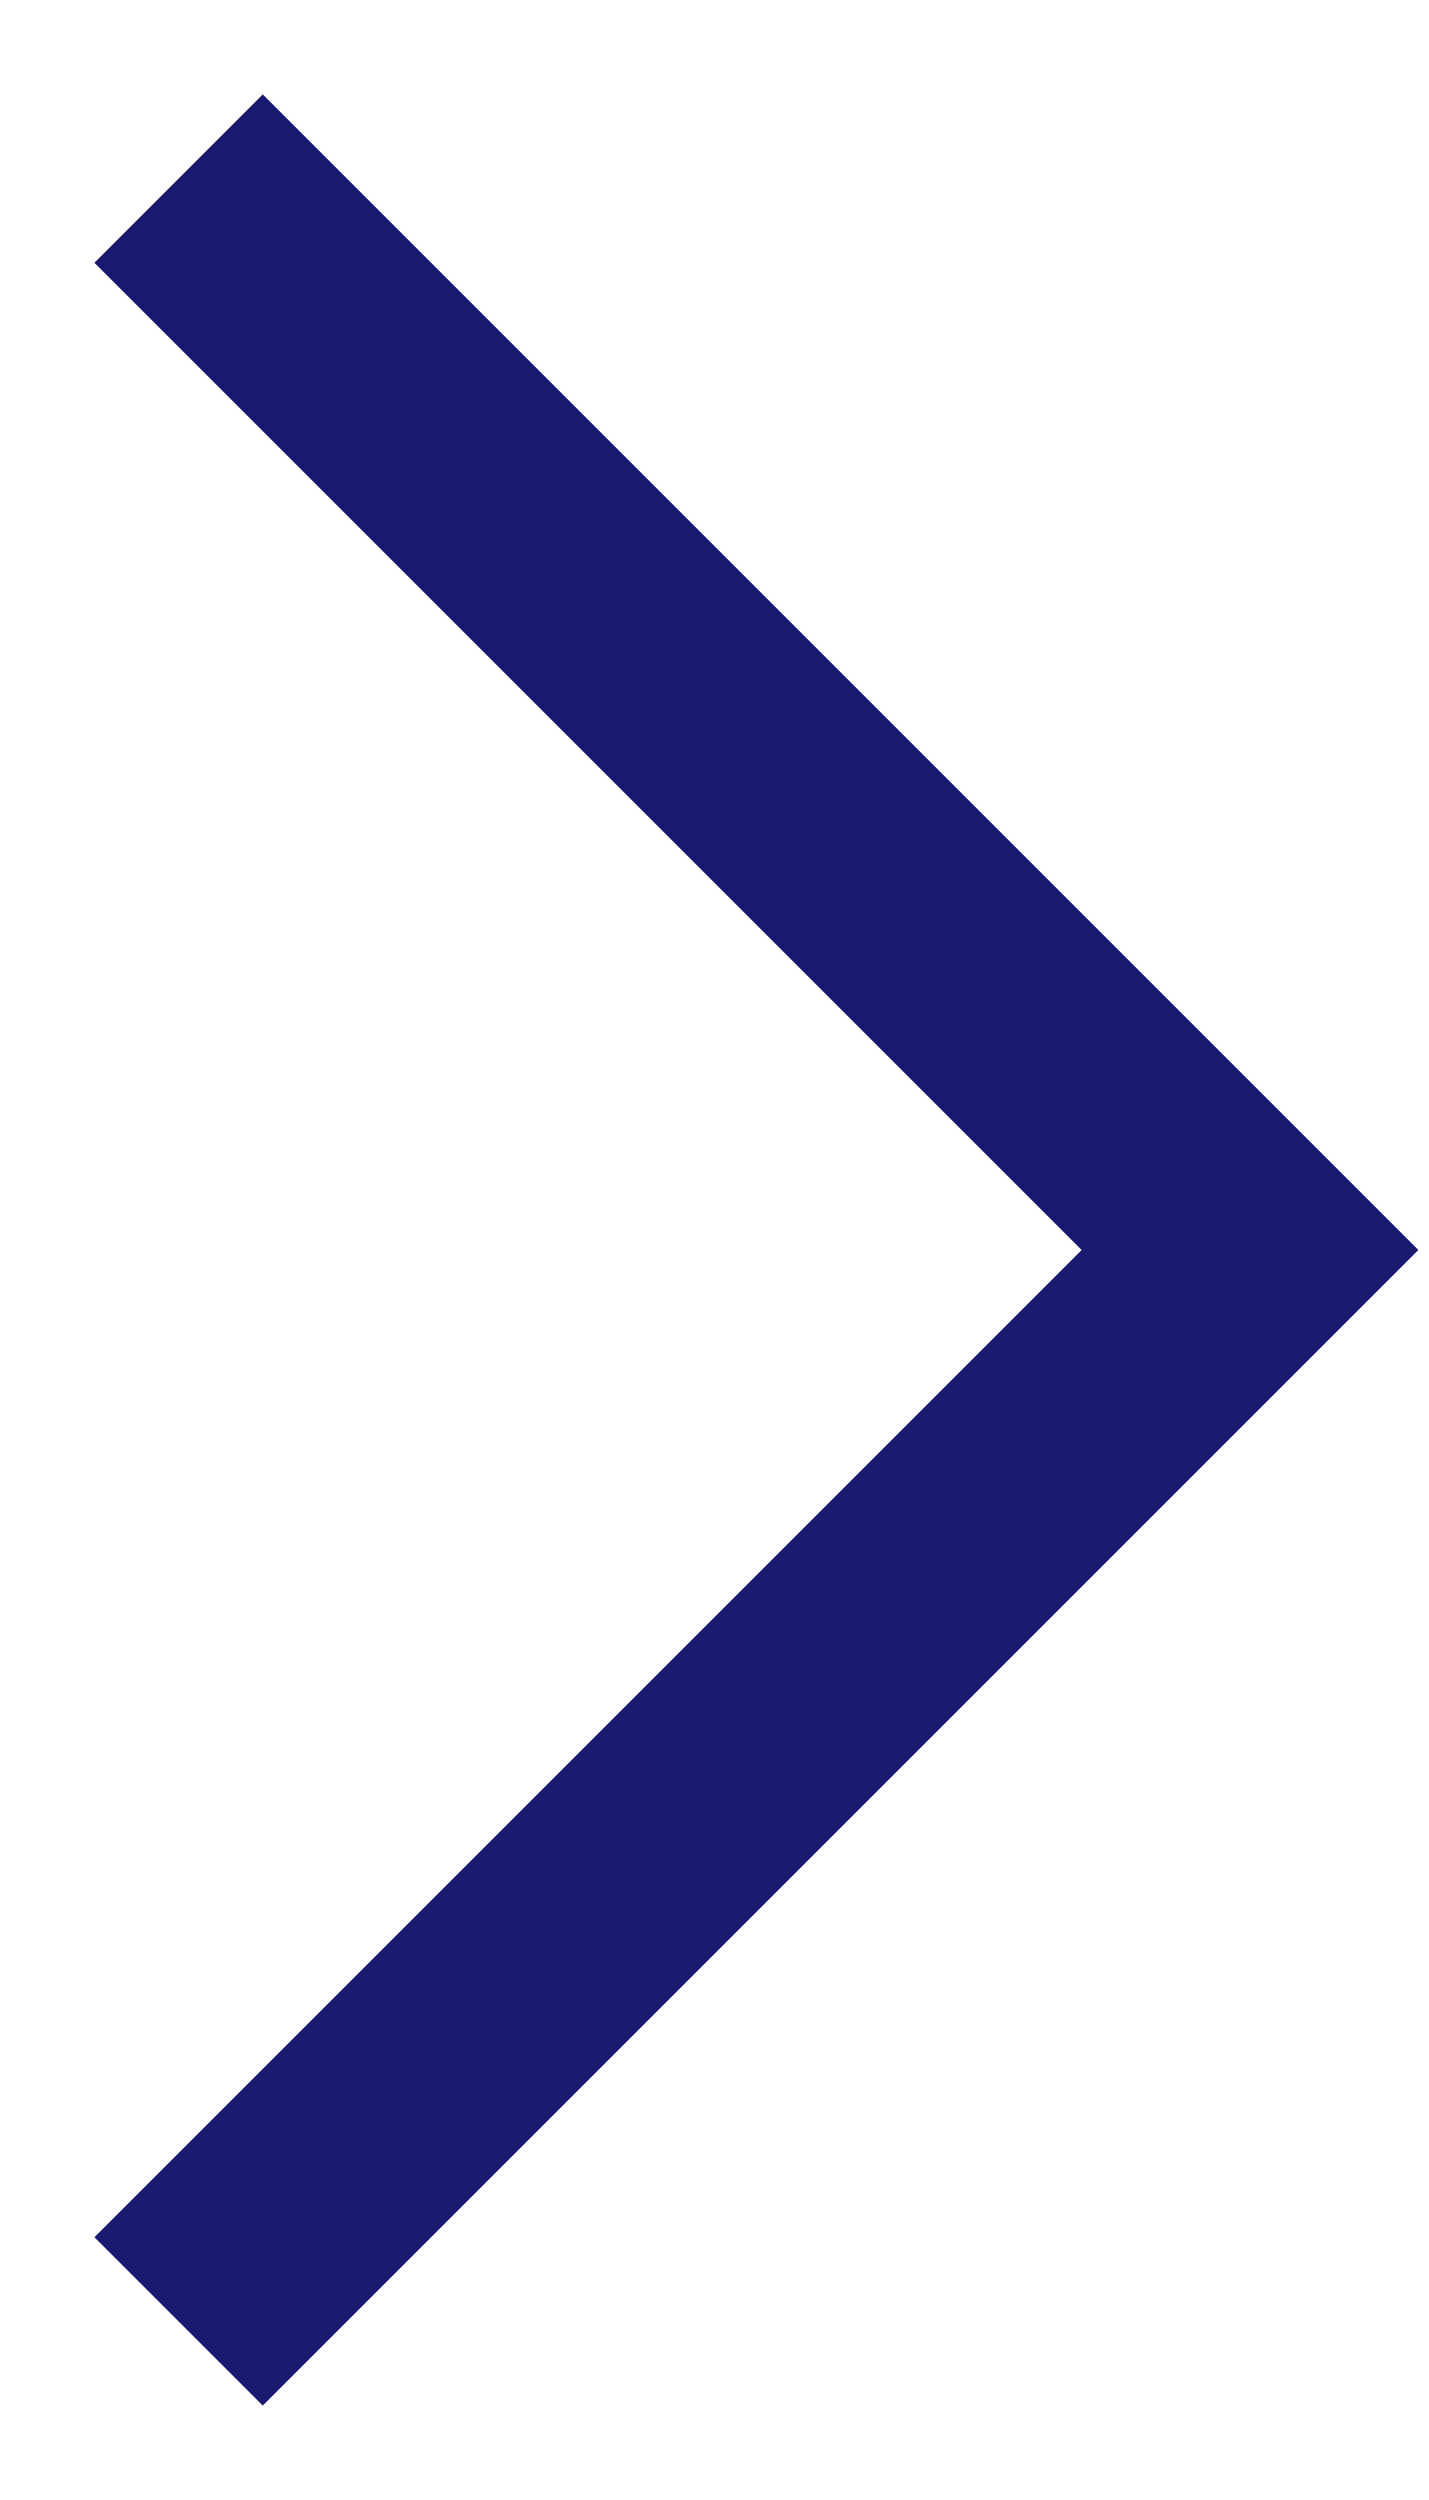
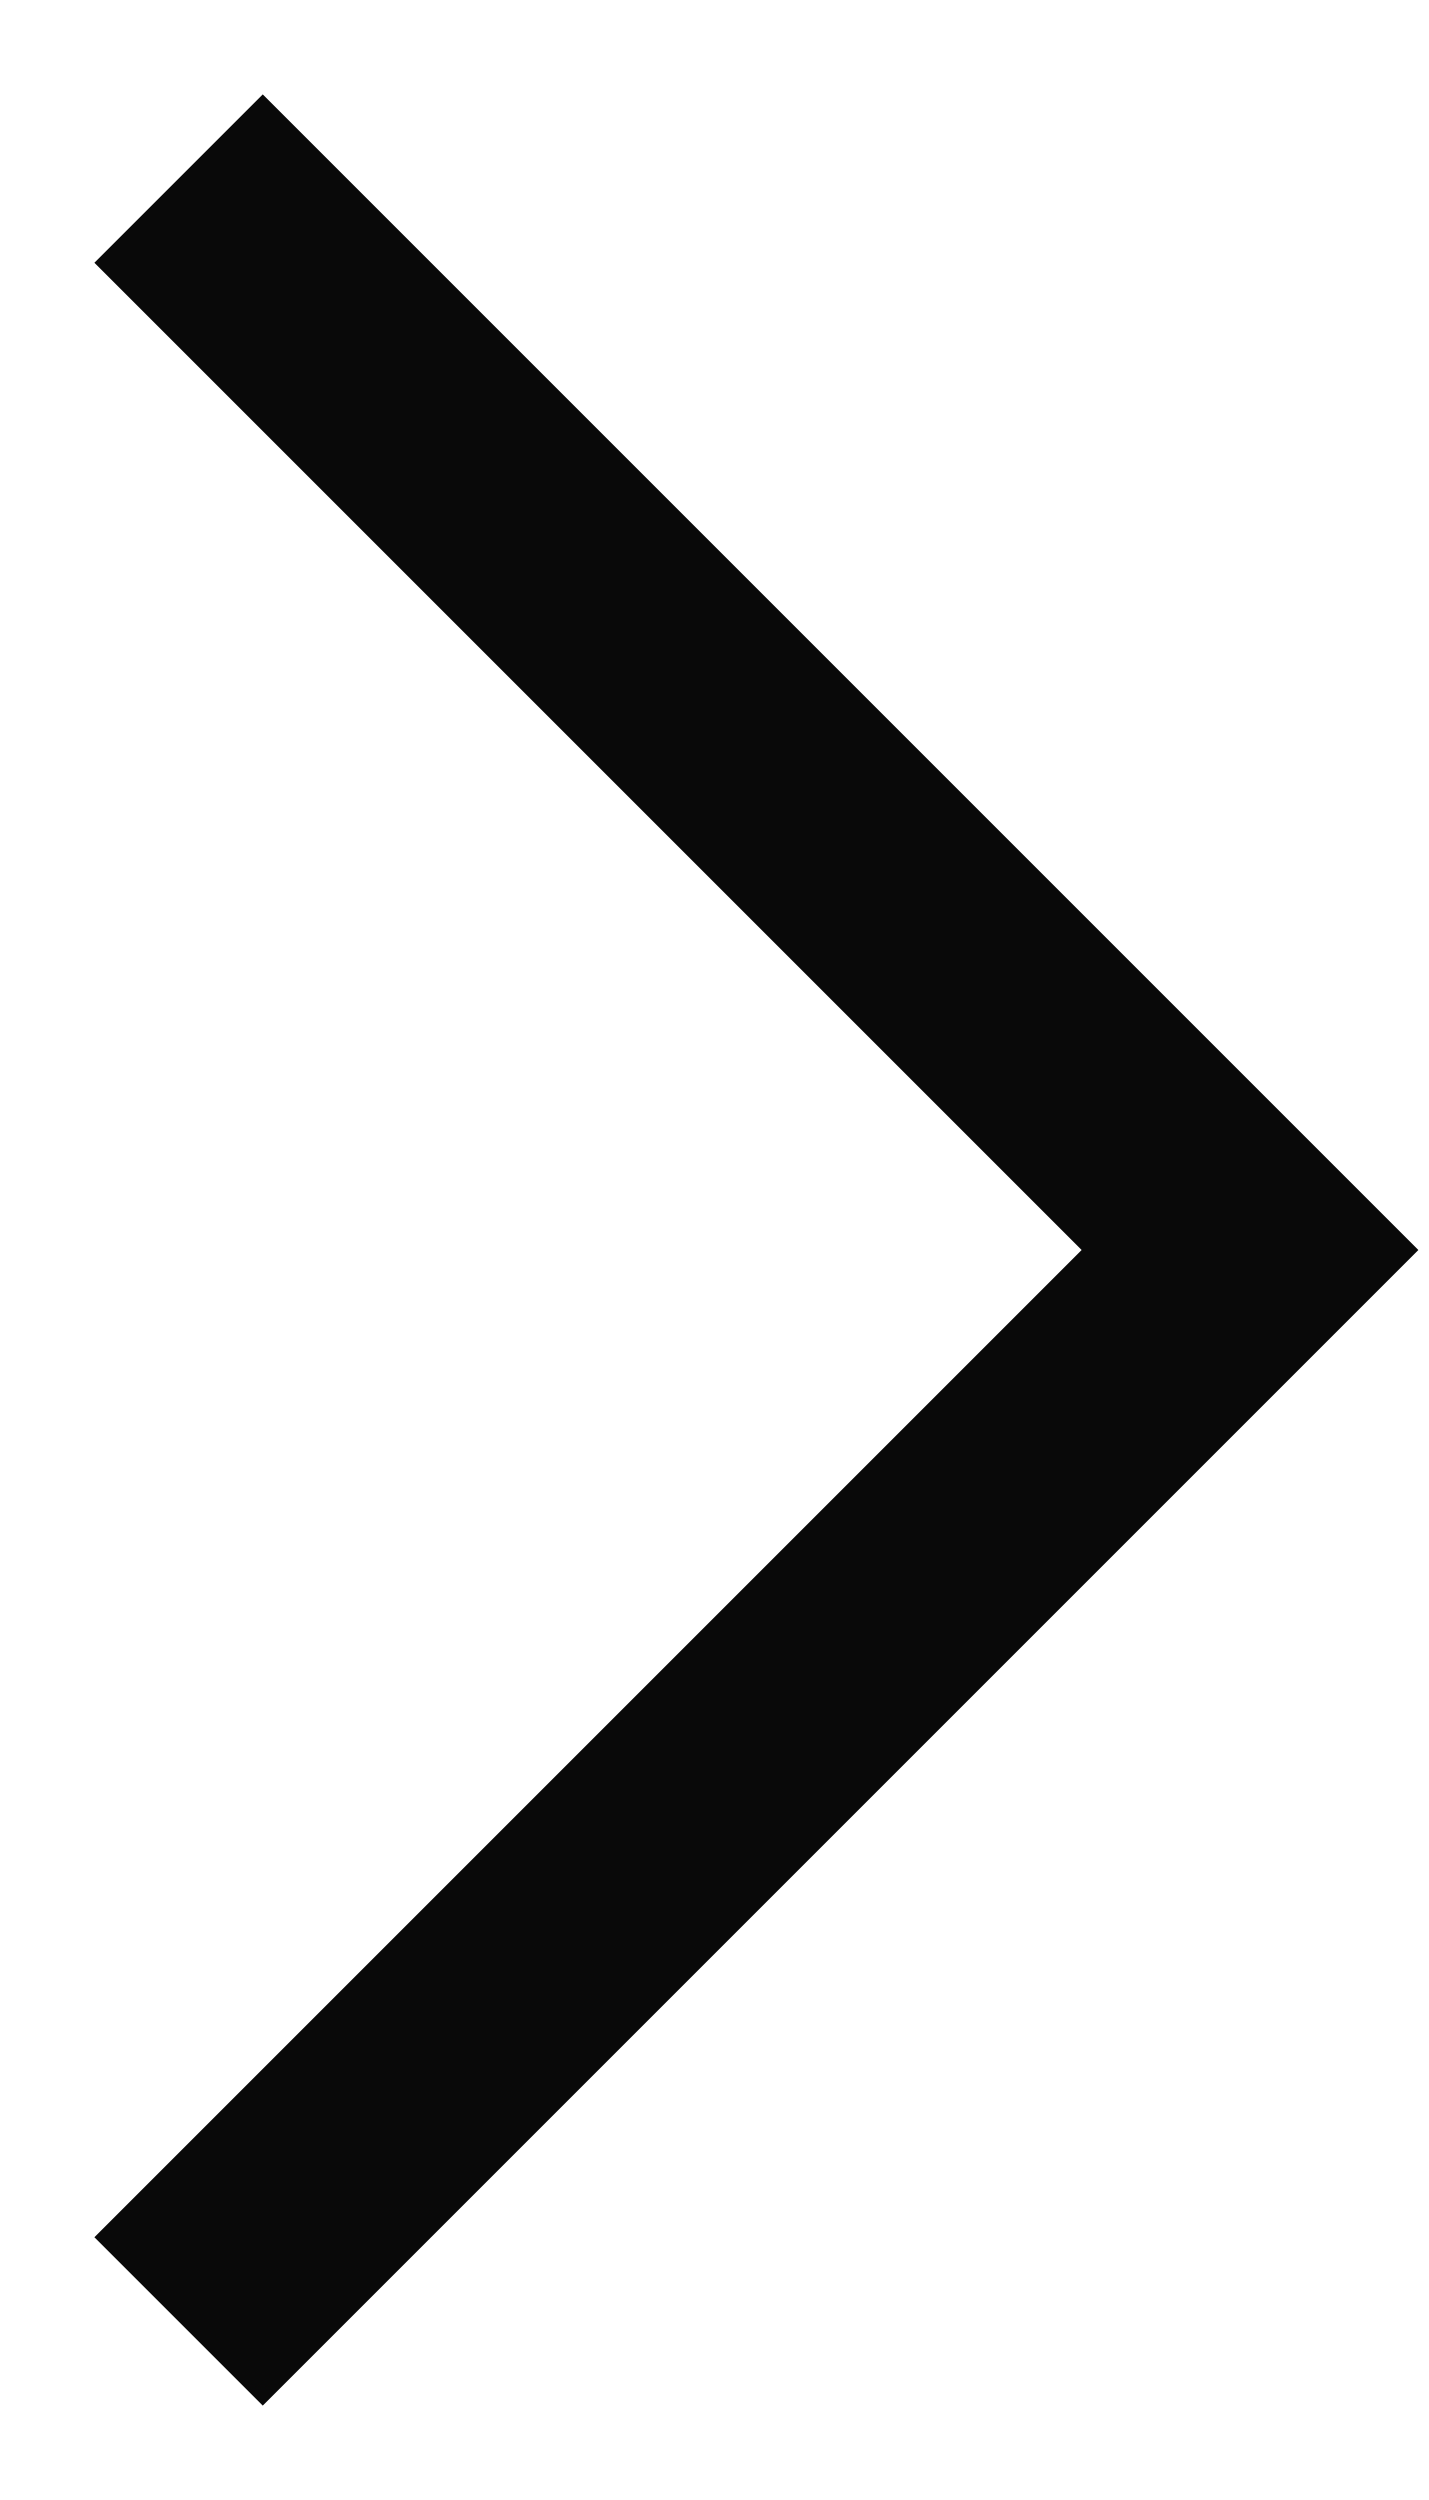
<svg xmlns="http://www.w3.org/2000/svg" width="12" height="21" viewBox="0 0 12 21">
-   <path fill="none" stroke="#191970" stroke-width="2" stroke-miterlimit="10" d="M1.5 1.5l9 9-9 9" />
+   <path fill="none" stroke="#090909" stroke-width="2" stroke-miterlimit="10" d="M1.5 1.5l9 9-9 9" />
</svg>
